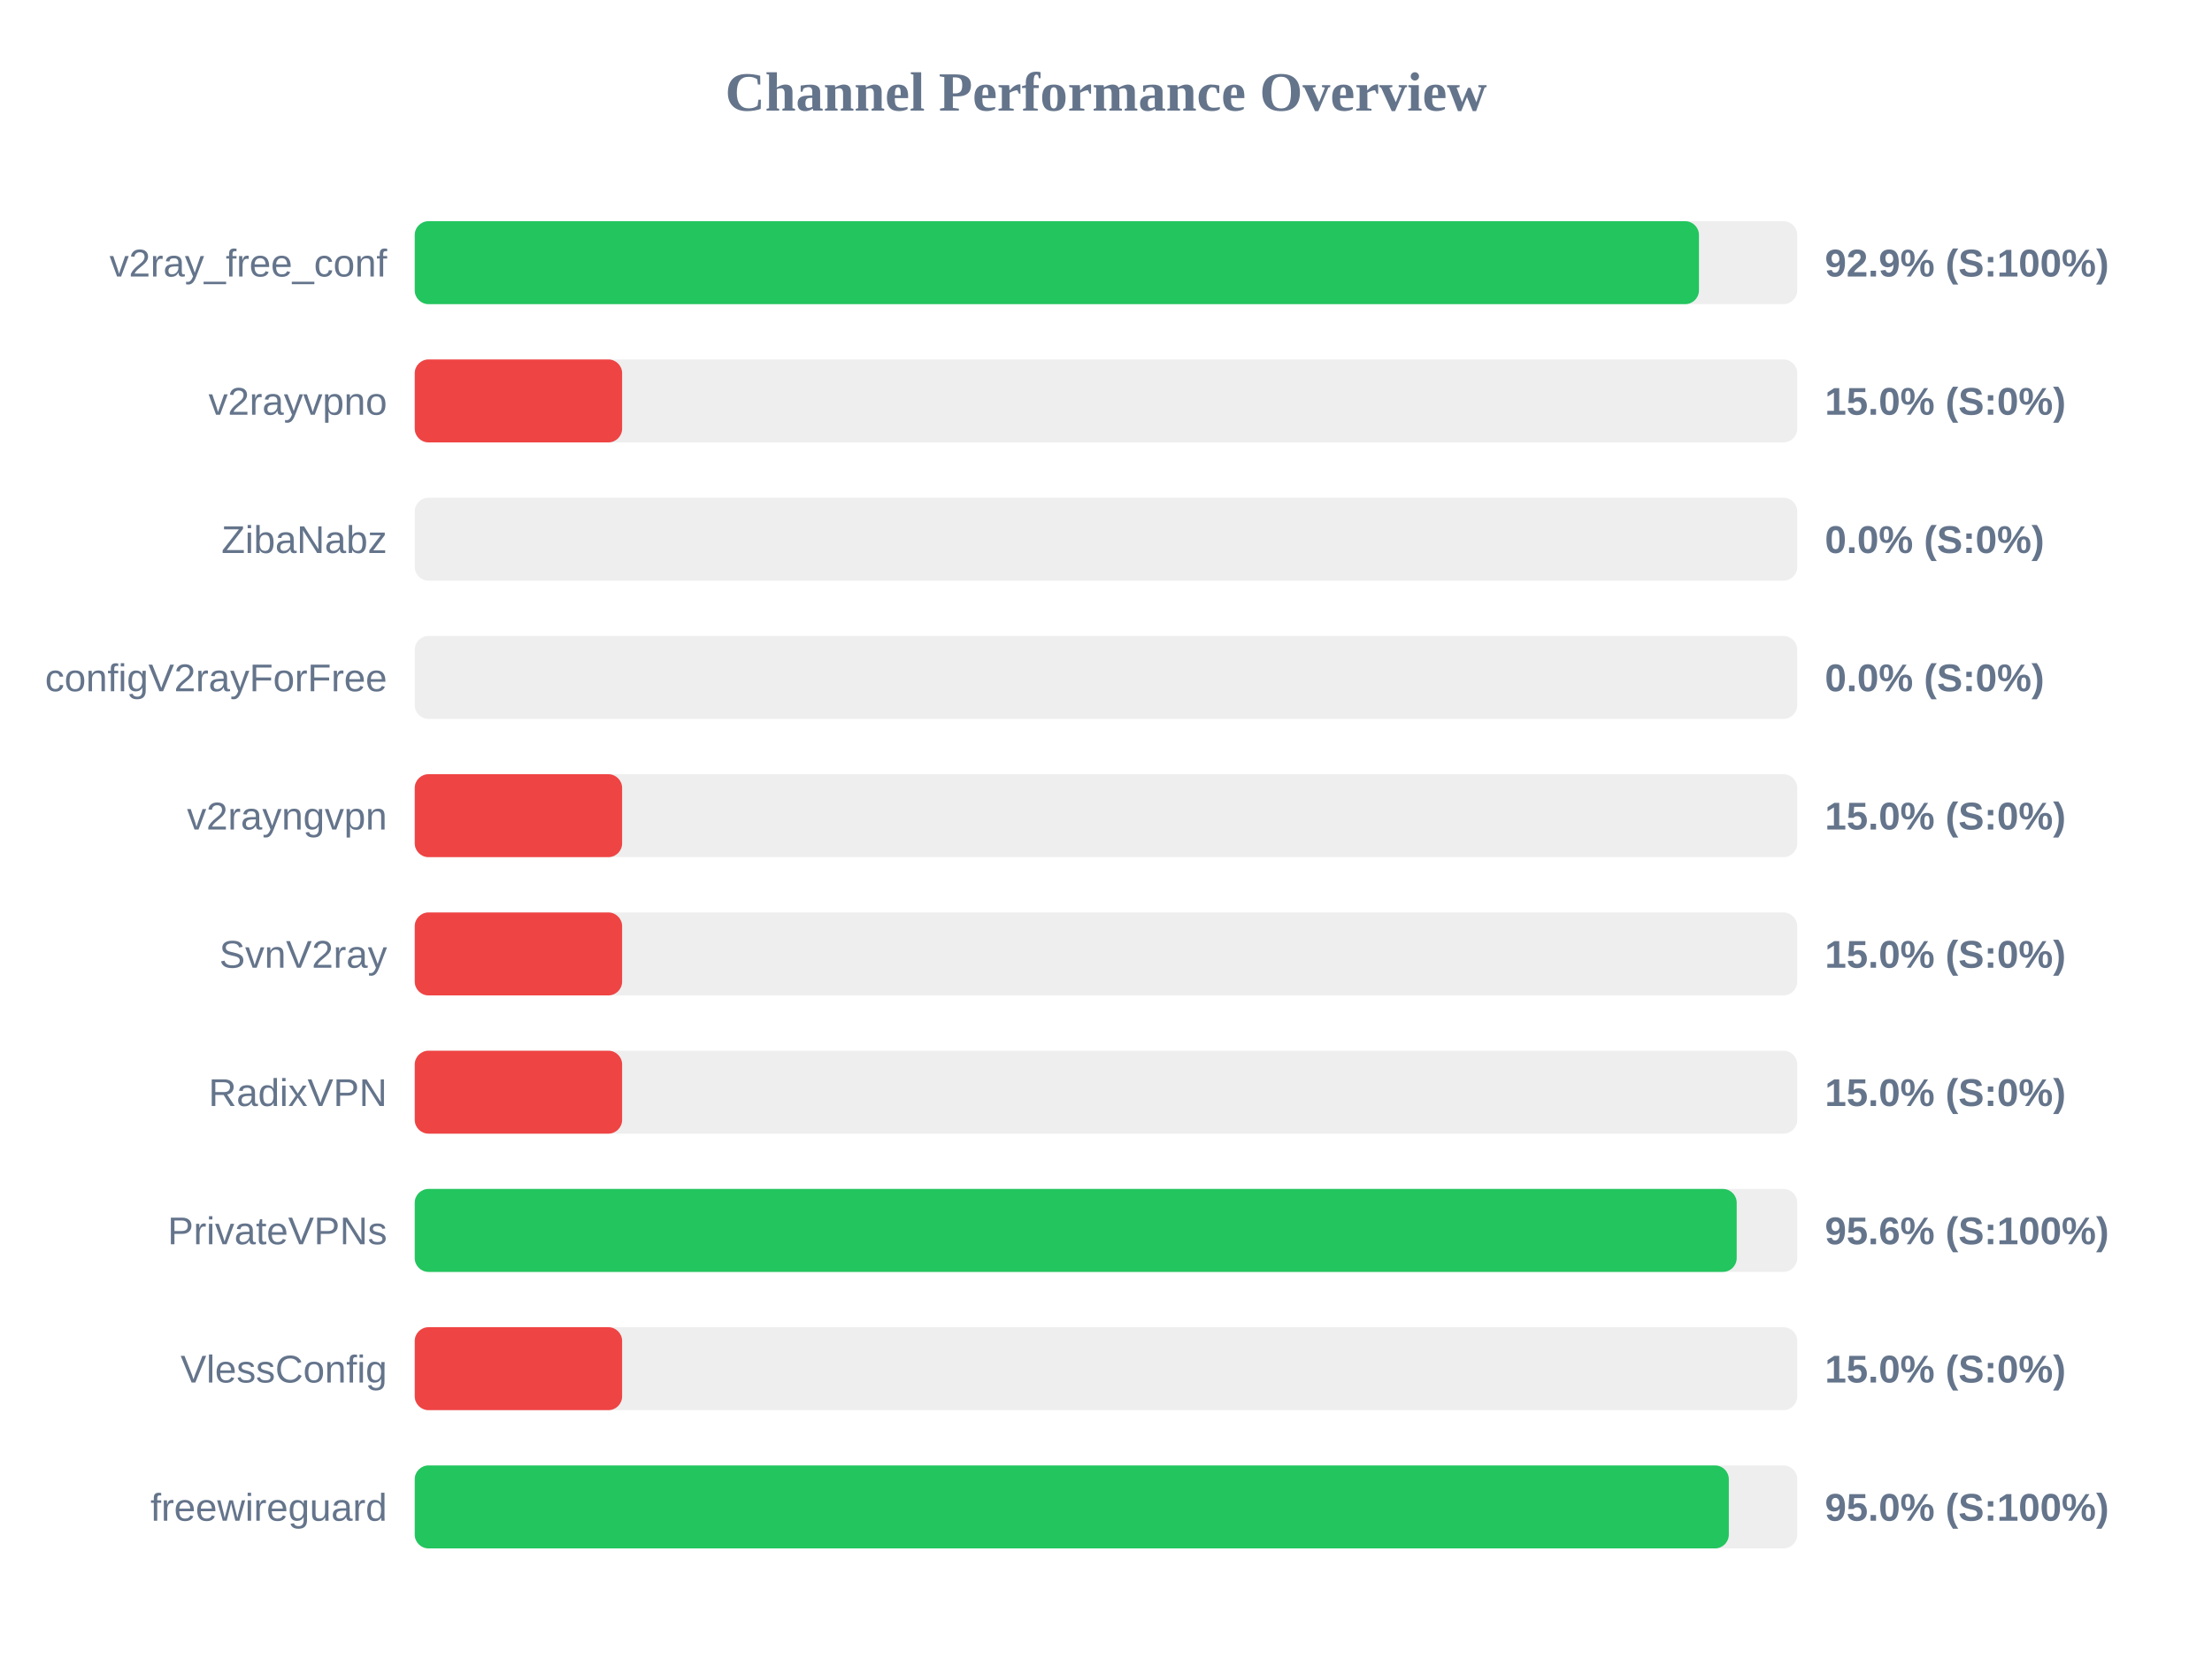
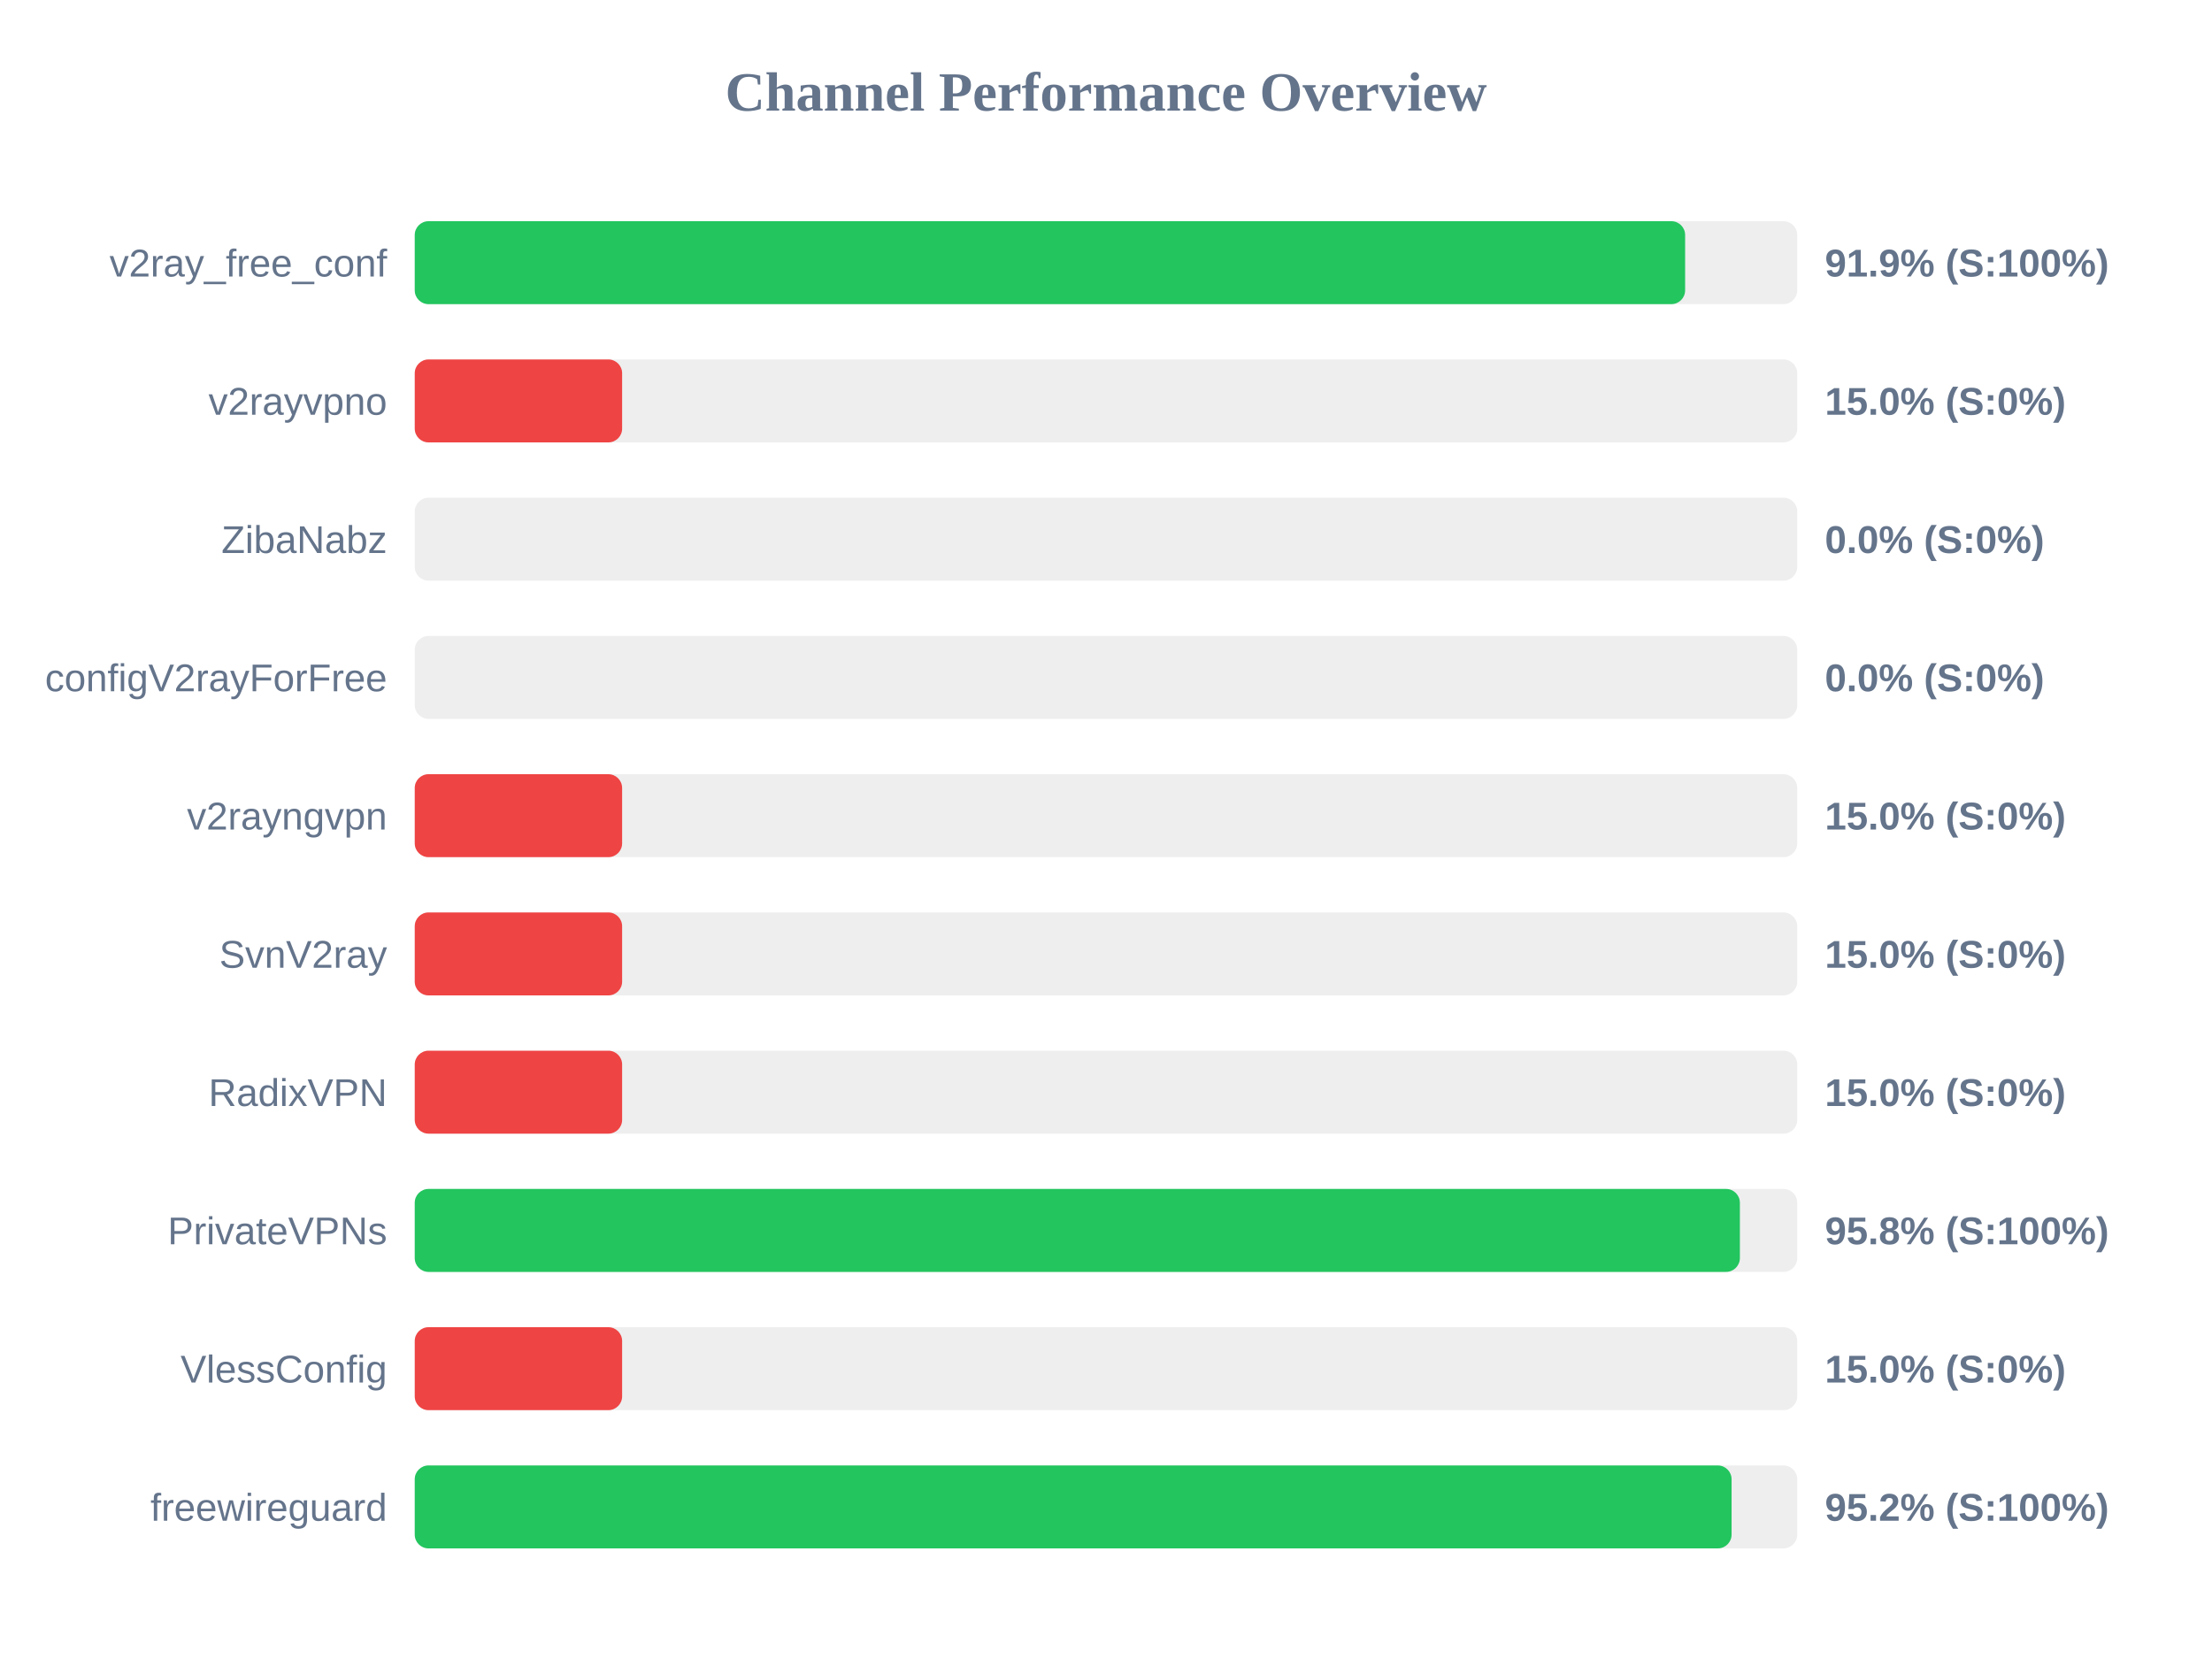
<svg xmlns="http://www.w3.org/2000/svg" width="800" height="600" version="1.1">
  <style>
        .row { font: 14px Arial; fill: #64748b; }
        .score { font: bold 14px Arial; fill: #64748b; }
    </style>
  <text x="400" y="40" text-anchor="middle" font-size="20px" font-weight="bold" fill="#64748b">Channel Performance Overview</text>
  <rect x="150" y="80" width="500" height="30" fill="#eee" rx="5" />
-   <rect x="150" y="80" width="464.45" height="30" fill="#22c55e" rx="5" />
+   <rect x="150" y="80" width="459.45" height="30" fill="#22c55e" rx="5" />
  <text x="140" y="100" text-anchor="end" class="row">v2ray_free_conf</text>
-   <text x="660" y="100" text-anchor="start" class="score">92.9% (S:100%)</text>
+   <text x="660" y="100" text-anchor="start" class="score">91.9% (S:100%)</text>
  <rect x="150" y="130" width="500" height="30" fill="#eee" rx="5" />
  <rect x="150" y="130" width="75.0" height="30" fill="#ef4444" rx="5" />
  <text x="140" y="150" text-anchor="end" class="row">v2rayvpno</text>
  <text x="660" y="150" text-anchor="start" class="score">15.0% (S:0%)</text>
  <rect x="150" y="180" width="500" height="30" fill="#eee" rx="5" />
  <rect x="150" y="180" width="0.0" height="30" fill="#ef4444" rx="5" />
  <text x="140" y="200" text-anchor="end" class="row">ZibaNabz</text>
  <text x="660" y="200" text-anchor="start" class="score">0.0% (S:0%)</text>
  <rect x="150" y="230" width="500" height="30" fill="#eee" rx="5" />
  <rect x="150" y="230" width="0.0" height="30" fill="#ef4444" rx="5" />
  <text x="140" y="250" text-anchor="end" class="row">configV2rayForFree</text>
  <text x="660" y="250" text-anchor="start" class="score">0.0% (S:0%)</text>
  <rect x="150" y="280" width="500" height="30" fill="#eee" rx="5" />
  <rect x="150" y="280" width="75.0" height="30" fill="#ef4444" rx="5" />
  <text x="140" y="300" text-anchor="end" class="row">v2rayngvpn</text>
  <text x="660" y="300" text-anchor="start" class="score">15.0% (S:0%)</text>
  <rect x="150" y="330" width="500" height="30" fill="#eee" rx="5" />
  <rect x="150" y="330" width="75.0" height="30" fill="#ef4444" rx="5" />
  <text x="140" y="350" text-anchor="end" class="row">SvnV2ray</text>
  <text x="660" y="350" text-anchor="start" class="score">15.0% (S:0%)</text>
  <rect x="150" y="380" width="500" height="30" fill="#eee" rx="5" />
  <rect x="150" y="380" width="75.0" height="30" fill="#ef4444" rx="5" />
  <text x="140" y="400" text-anchor="end" class="row">RadixVPN</text>
  <text x="660" y="400" text-anchor="start" class="score">15.0% (S:0%)</text>
  <rect x="150" y="430" width="500" height="30" fill="#eee" rx="5" />
-   <rect x="150" y="430" width="478.1" height="30" fill="#22c55e" rx="5" />
+   <rect x="150" y="430" width="479.25" height="30" fill="#22c55e" rx="5" />
  <text x="140" y="450" text-anchor="end" class="row">PrivateVPNs</text>
-   <text x="660" y="450" text-anchor="start" class="score">95.6% (S:100%)</text>
+   <text x="660" y="450" text-anchor="start" class="score">95.8% (S:100%)</text>
  <rect x="150" y="480" width="500" height="30" fill="#eee" rx="5" />
  <rect x="150" y="480" width="75.0" height="30" fill="#ef4444" rx="5" />
  <text x="140" y="500" text-anchor="end" class="row">VlessConfig</text>
  <text x="660" y="500" text-anchor="start" class="score">15.0% (S:0%)</text>
  <rect x="150" y="530" width="500" height="30" fill="#eee" rx="5" />
-   <rect x="150" y="530" width="475.25" height="30" fill="#22c55e" rx="5" />
+   <rect x="150" y="530" width="476.25" height="30" fill="#22c55e" rx="5" />
  <text x="140" y="550" text-anchor="end" class="row">freewireguard</text>
-   <text x="660" y="550" text-anchor="start" class="score">95.0% (S:100%)</text>
+   <text x="660" y="550" text-anchor="start" class="score">95.2% (S:100%)</text>
</svg>
